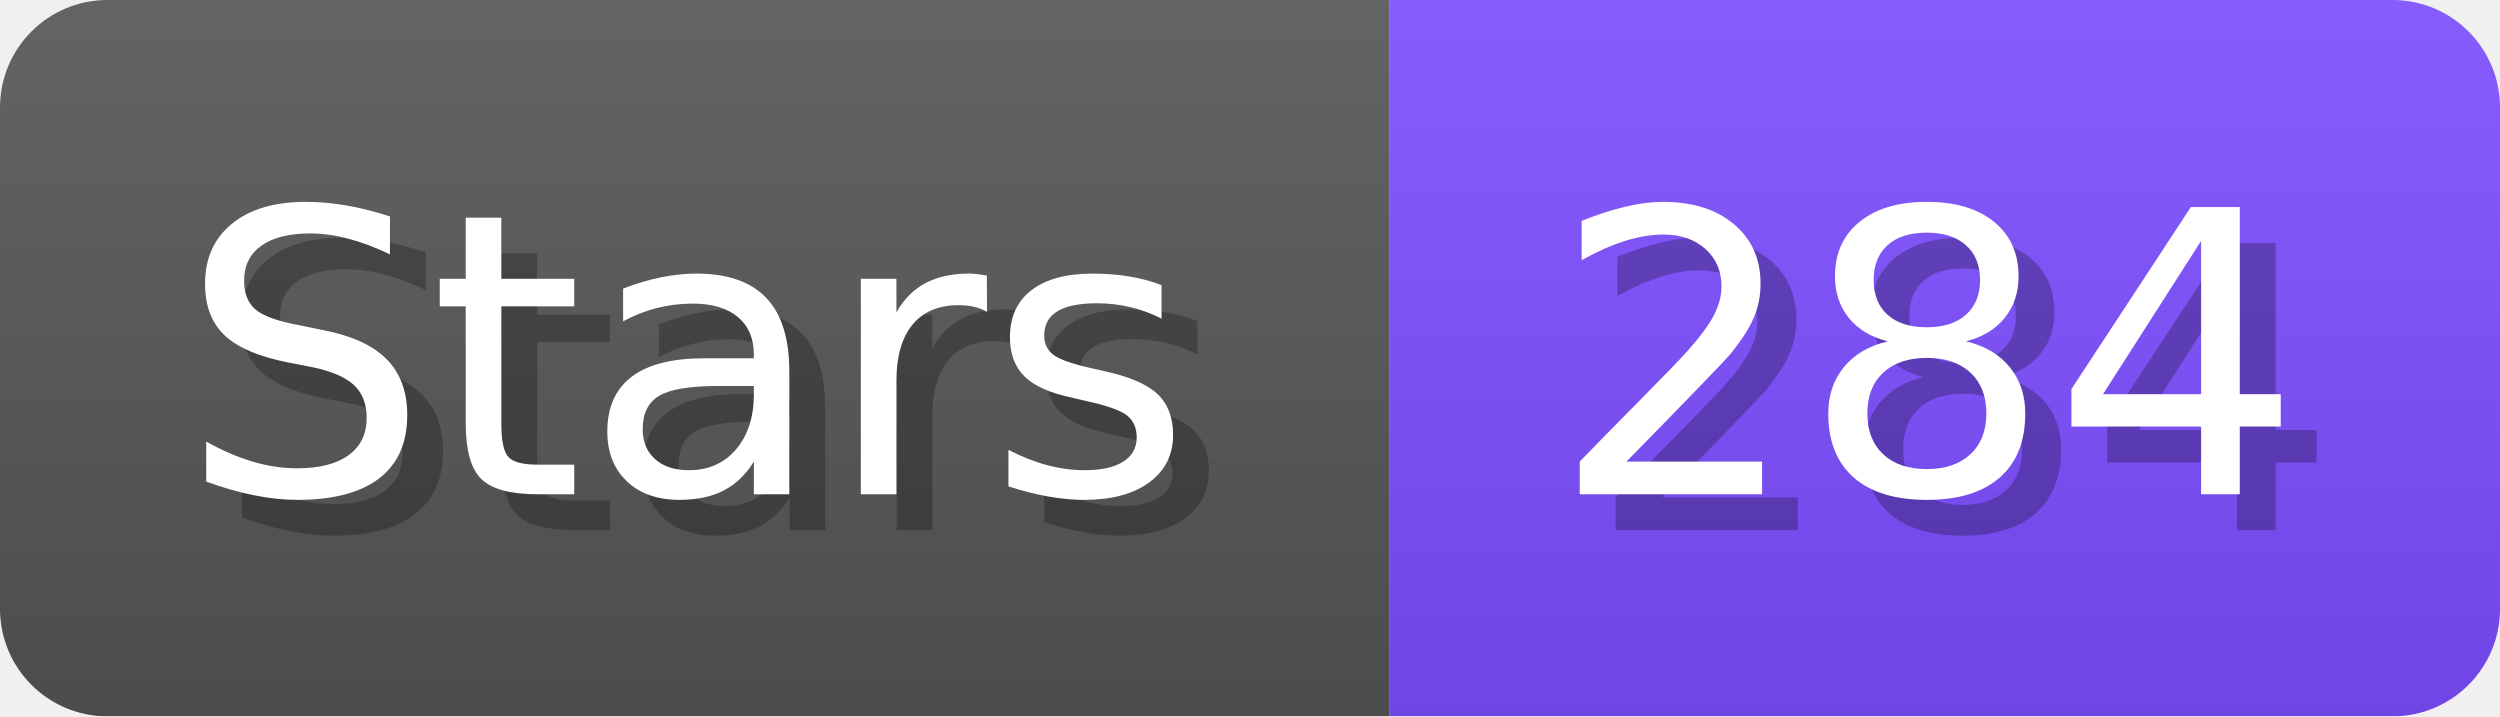
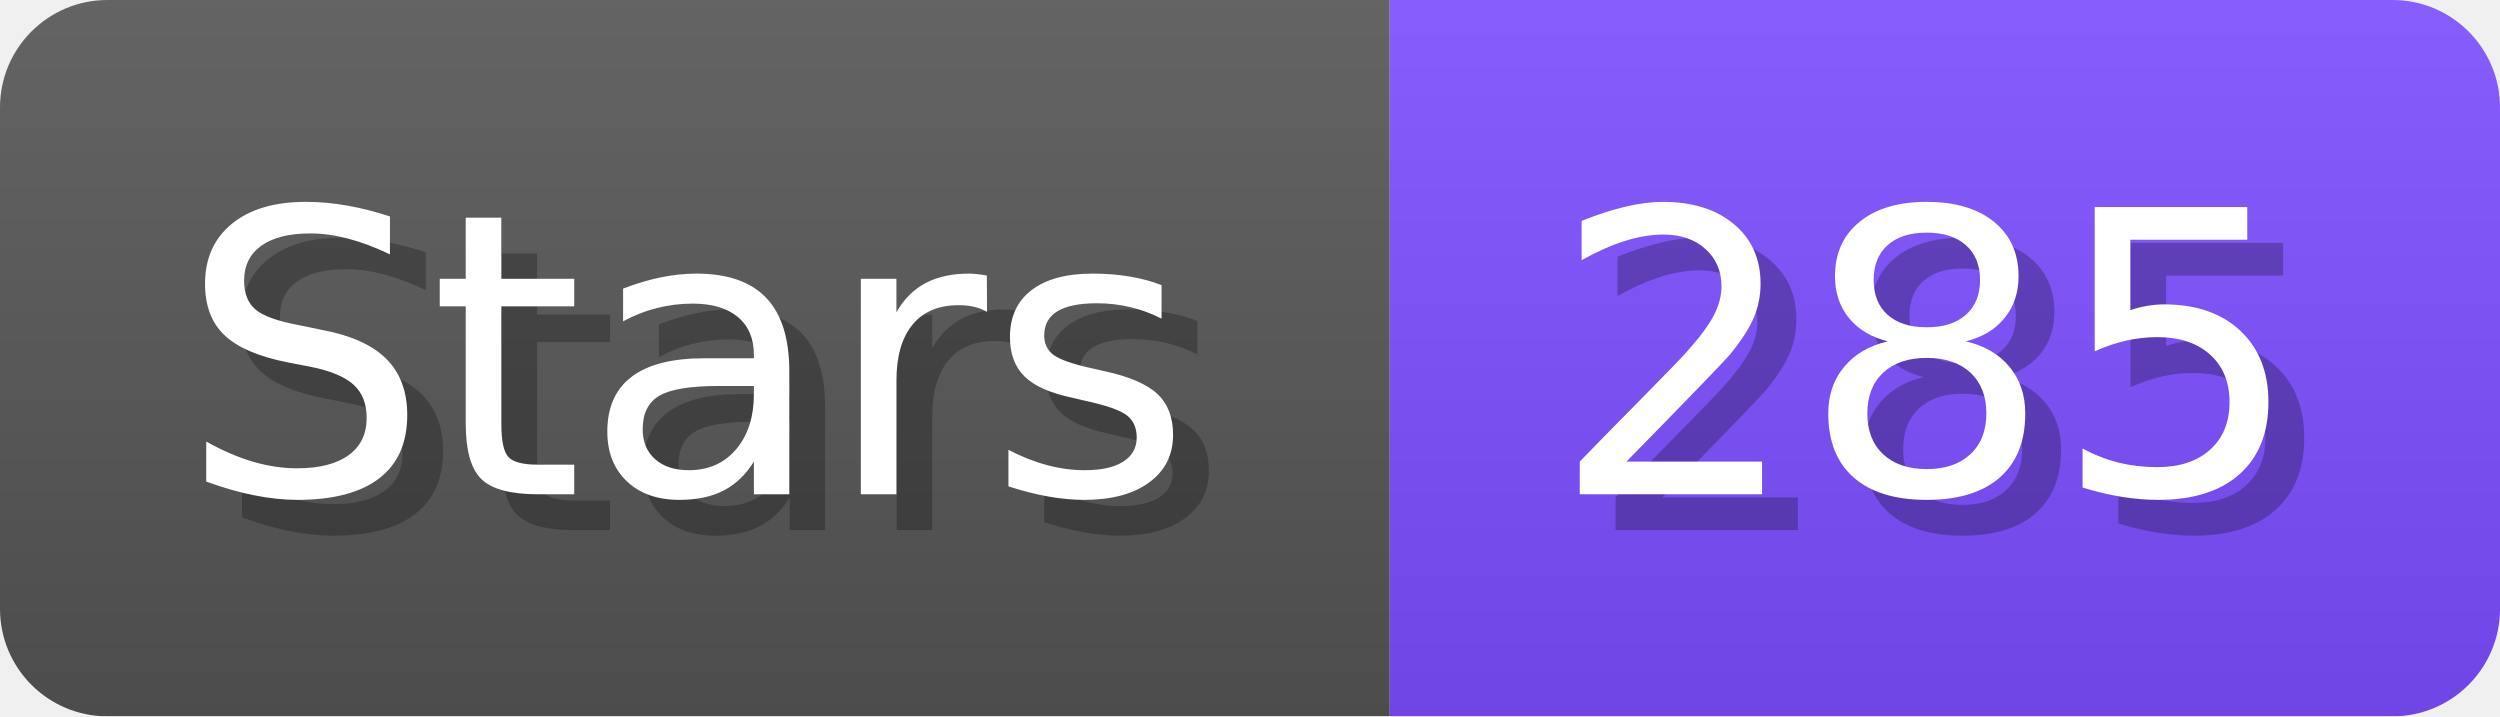
- <svg xmlns="http://www.w3.org/2000/svg" width="69.8" height="20" viewBox="0 0 698 200" role="img" aria-label="Stars: 284">
+ <svg xmlns="http://www.w3.org/2000/svg" width="69.8" height="20" viewBox="0 0 698 200" role="img" aria-label="Stars: 285">
  <linearGradient id="a" x2="0" y2="100%">
    <stop offset="0" stop-opacity=".1" stop-color="#EEE" />
    <stop offset="1" stop-opacity=".1" />
  </linearGradient>
  <mask id="m">
    <rect width="698" height="200" rx="30" fill="#FFF" />
  </mask>
  <g mask="url(#m)">
    <rect width="388" height="200" fill="#555" />
    <rect width="310" height="200" fill="#7C4DFF" x="388" />
    <rect width="698" height="200" fill="url(#a)" />
  </g>
  <g aria-hidden="true" fill="#fff" text-anchor="start" font-family="Verdana,DejaVu Sans,sans-serif" font-size="110">
    <text x="60" y="148" textLength="288" fill="#000" opacity="0.25">Stars</text>
    <text x="50" y="138" textLength="288">Stars</text>
-     <text x="443" y="148" textLength="210" fill="#000" opacity="0.25">284</text>
-     <text x="433" y="138" textLength="210">284</text>
+     <text x="443" y="148" textLength="210" fill="#000" opacity="0.25">285</text>
+     <text x="433" y="138" textLength="210">285</text>
  </g>
</svg>
